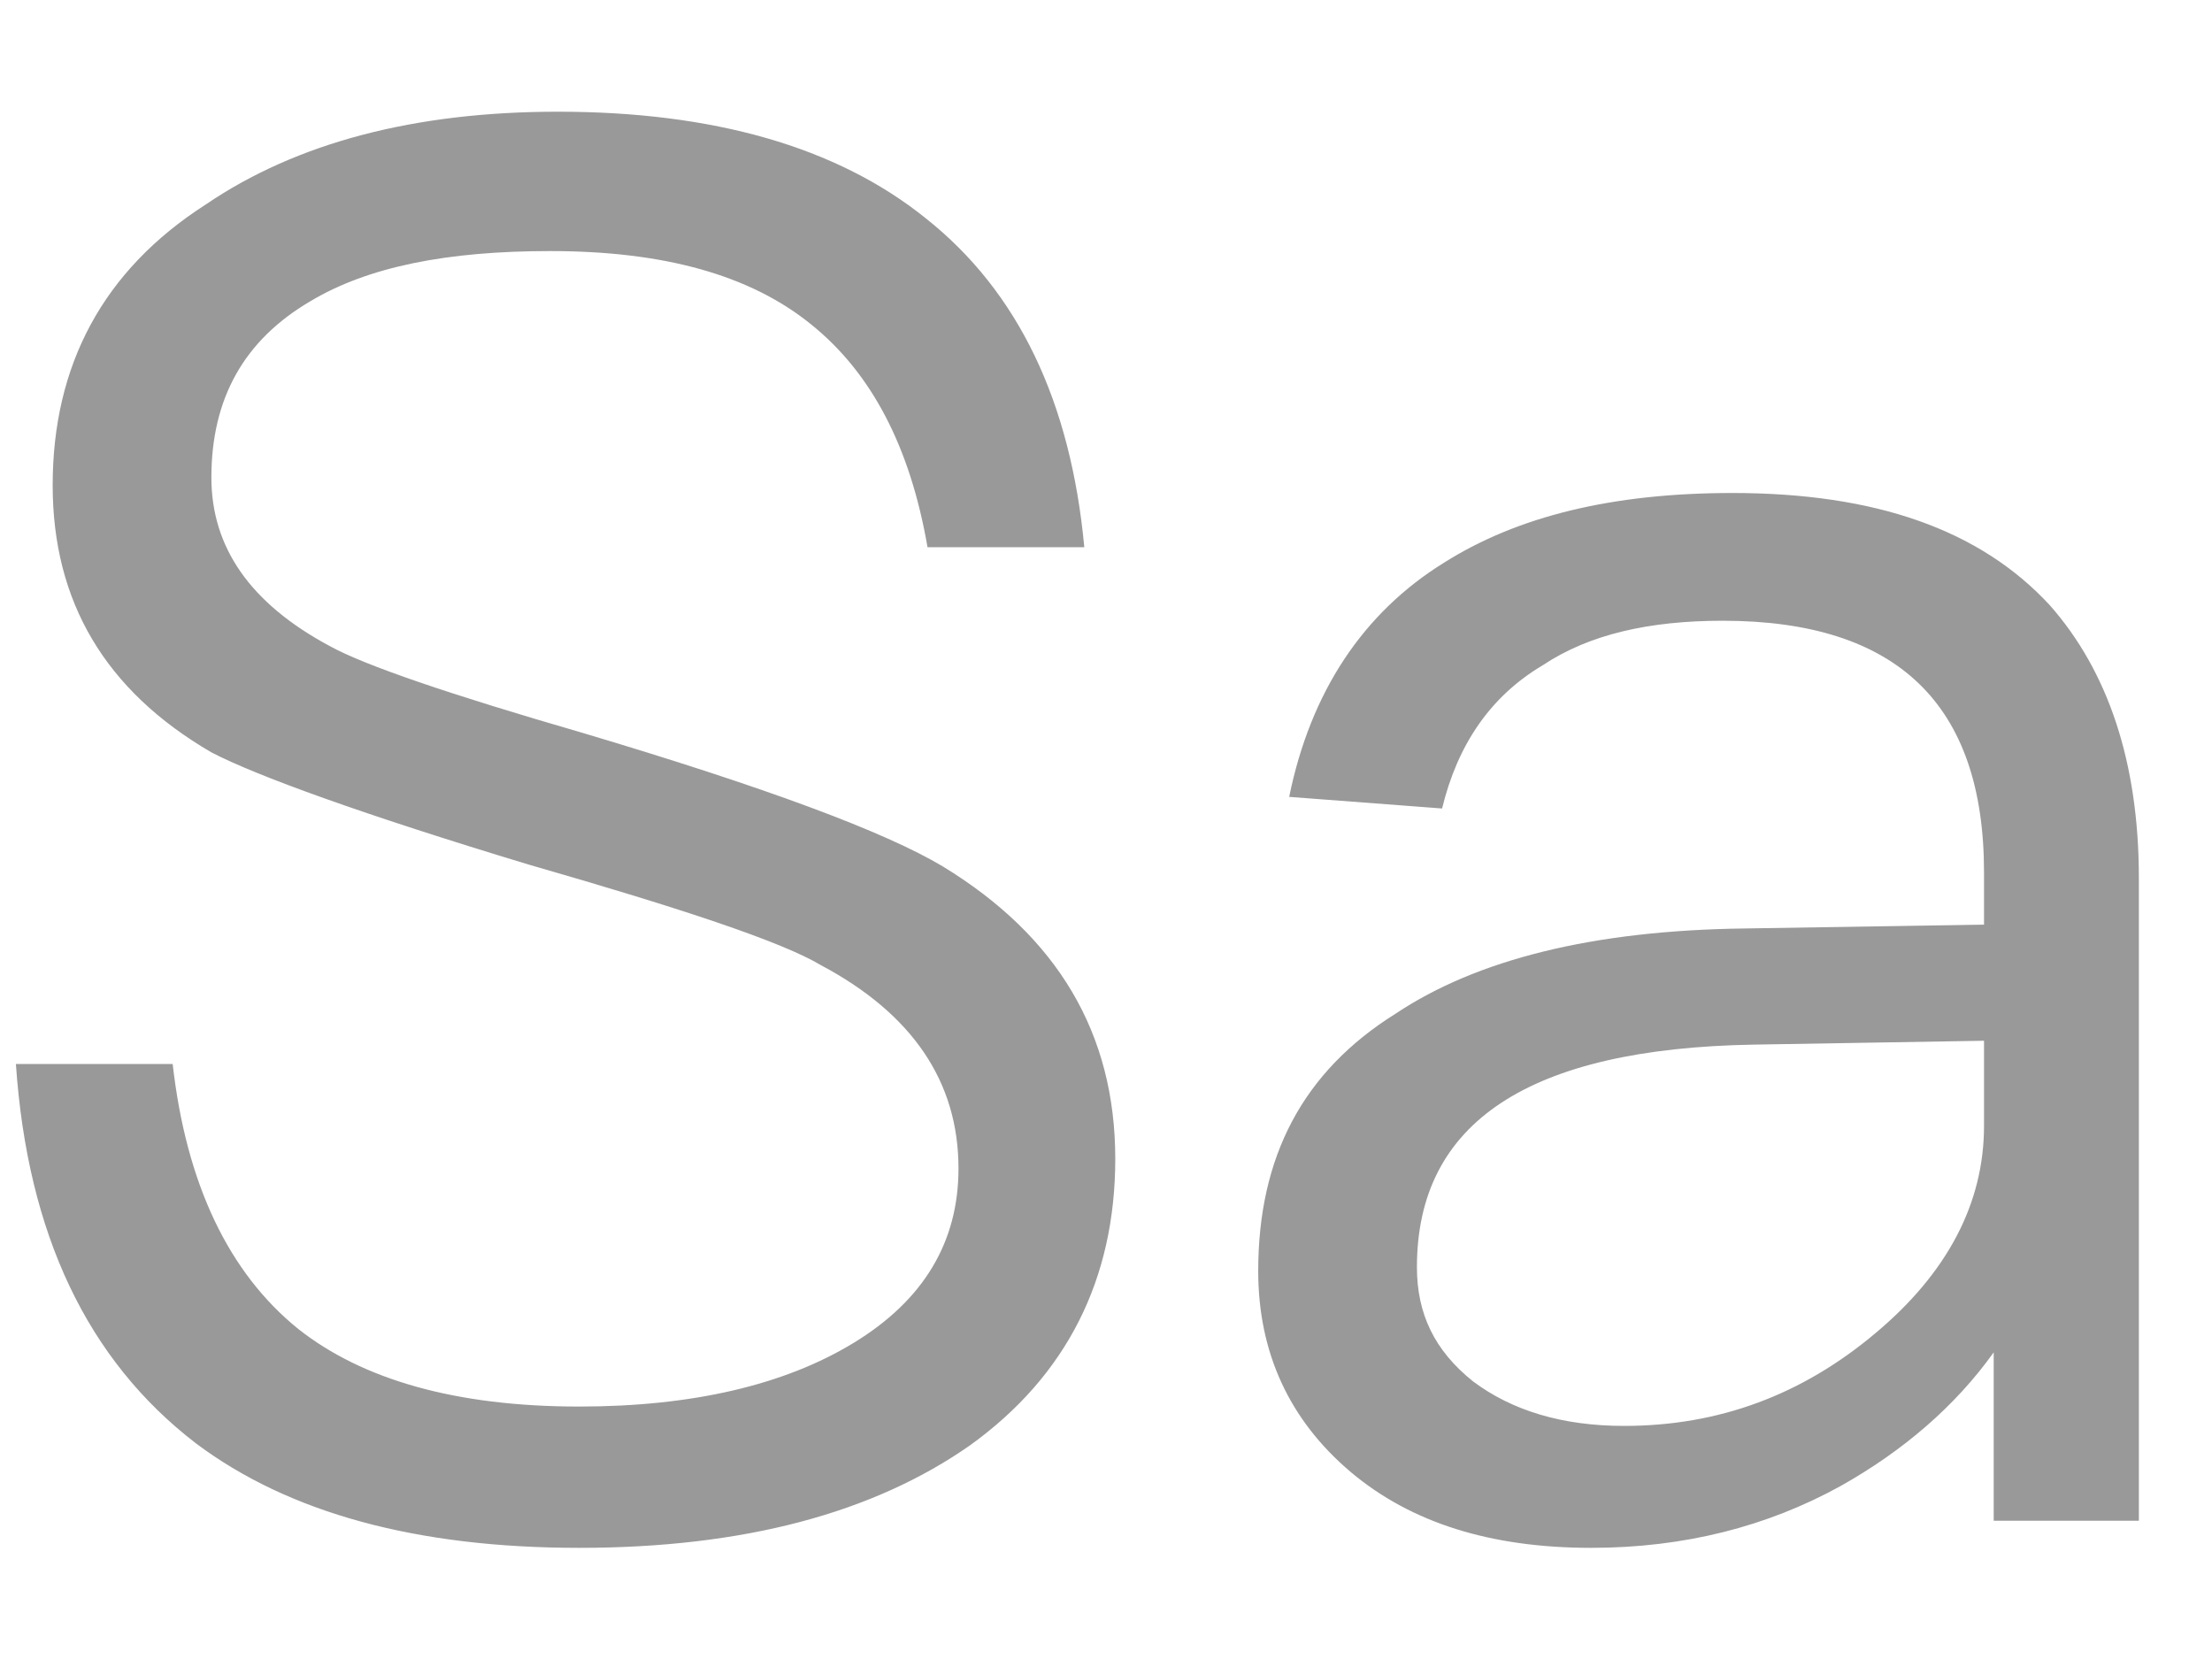
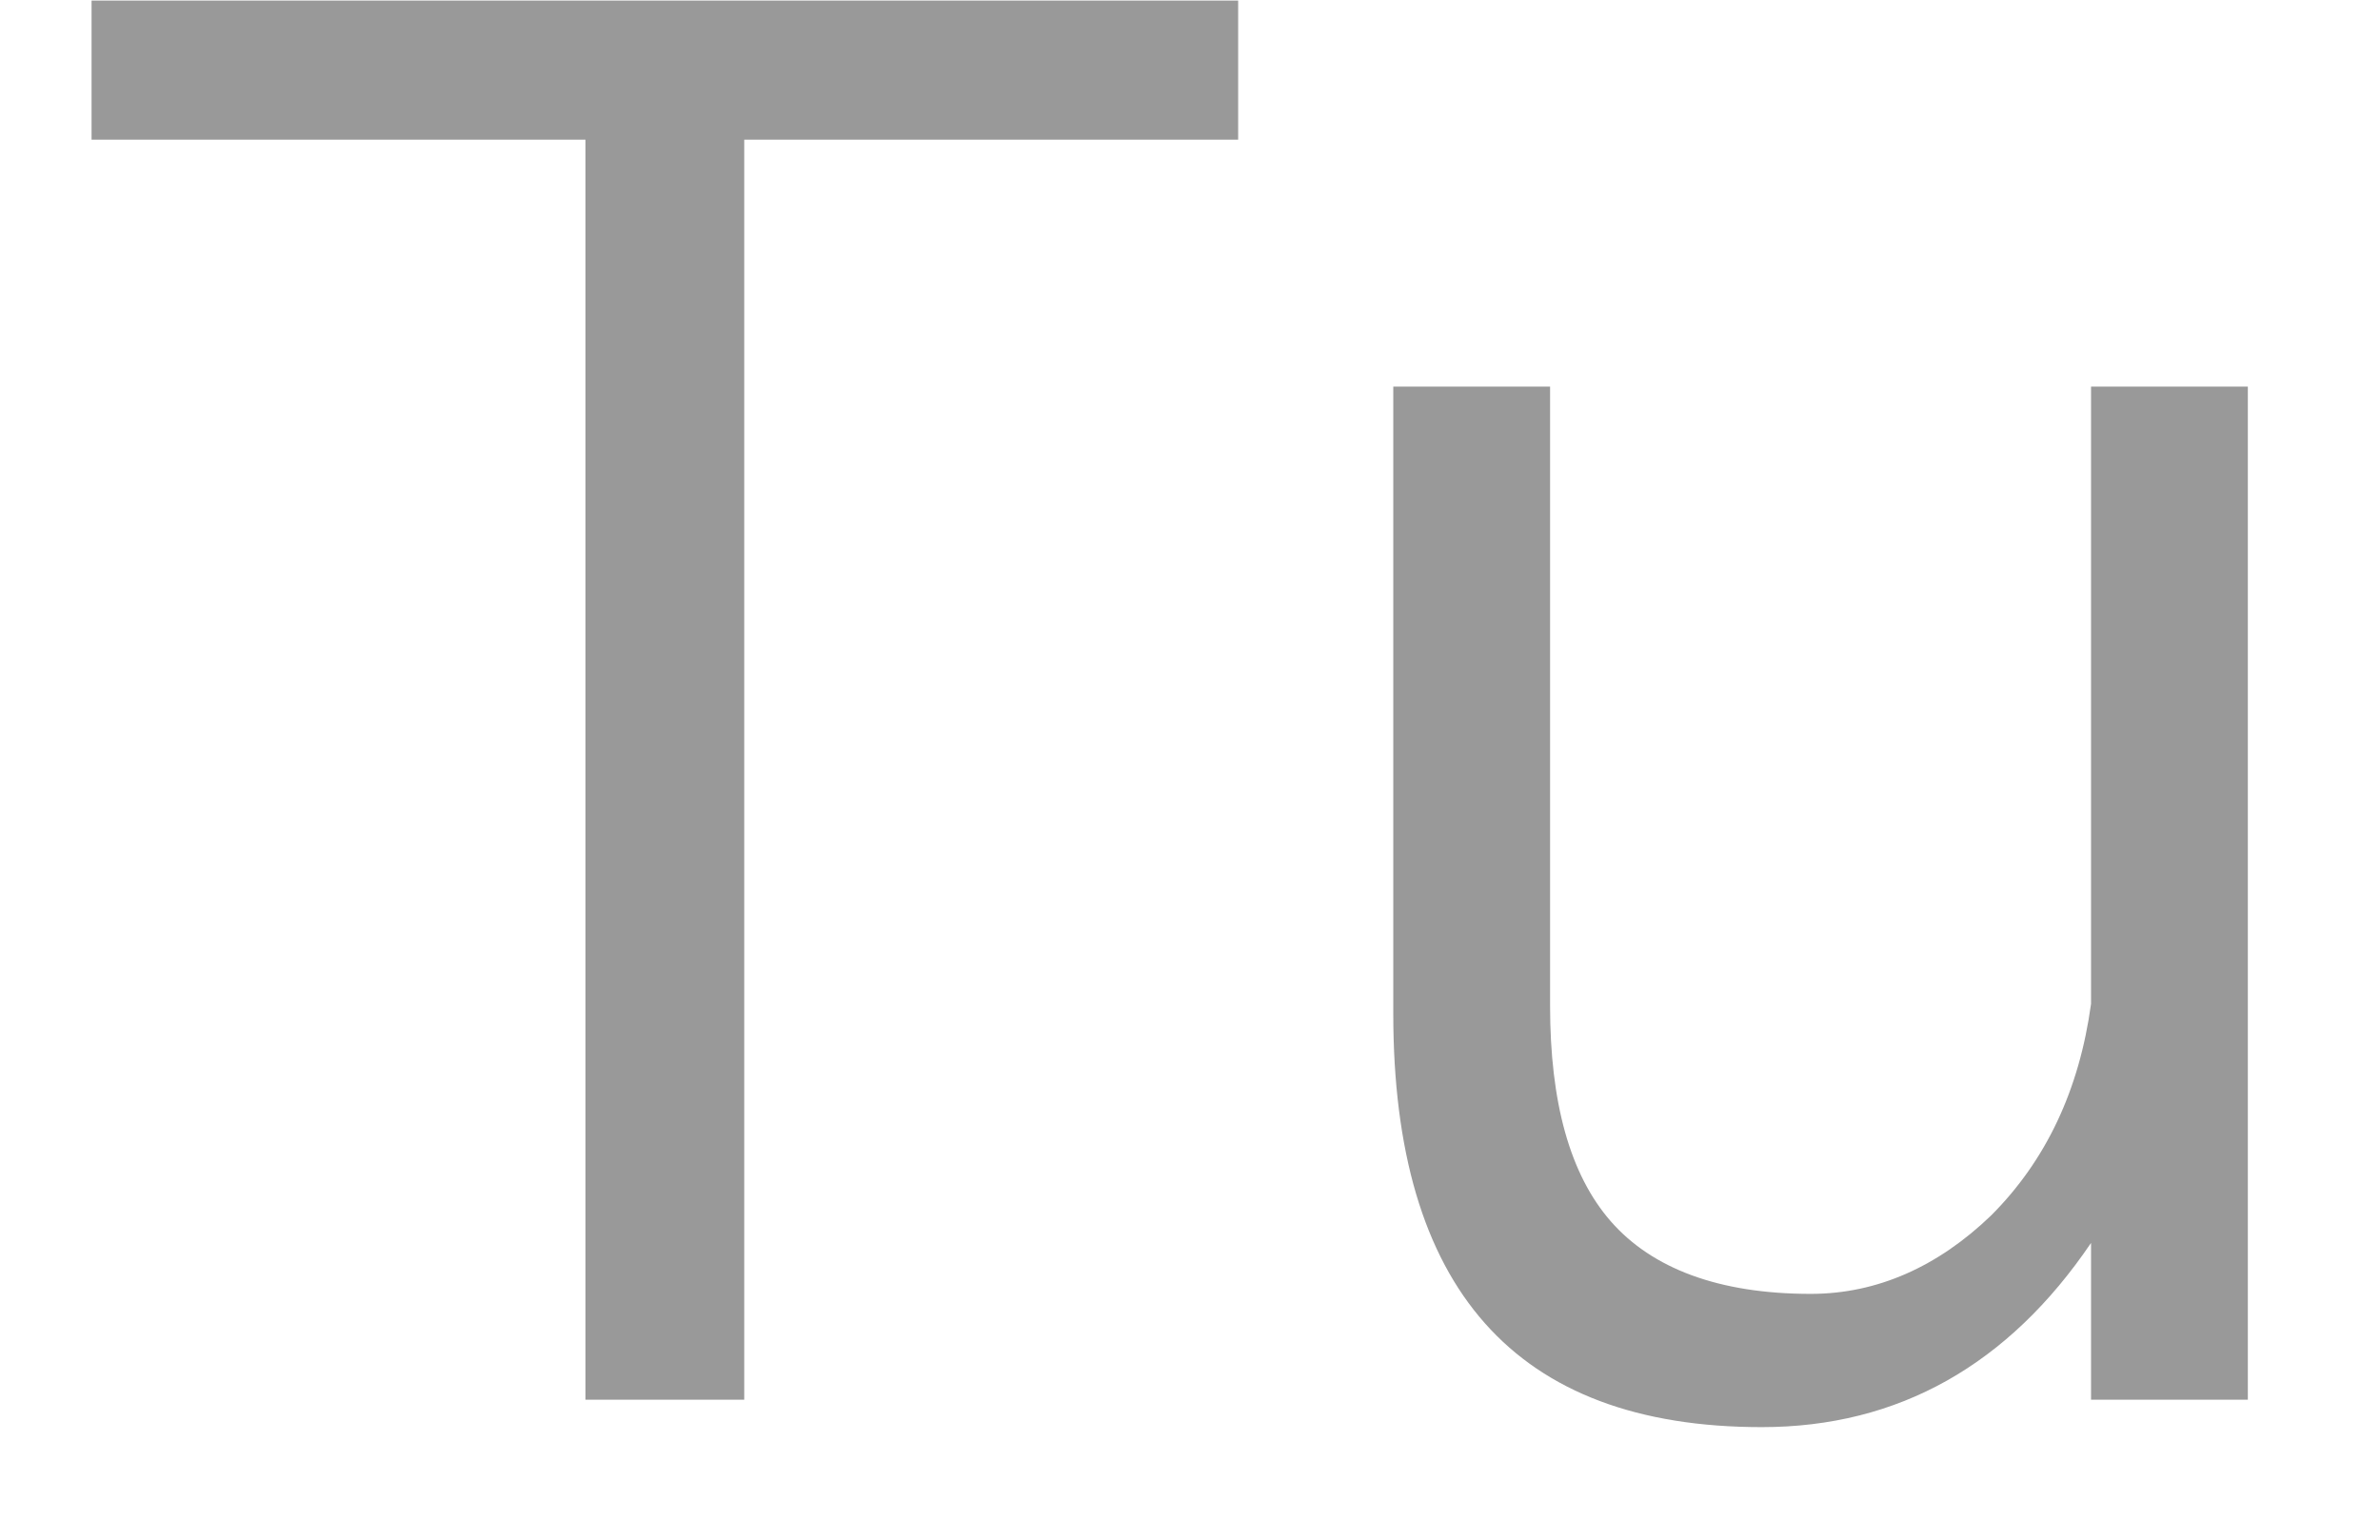
- <svg xmlns="http://www.w3.org/2000/svg" version="1.1" width="16px" height="12px">
-   <g transform="matrix(1 0 0 1 -244 -66 )">
-     <path d="M 6.695 1.578  C 6.051 1.06  5.155 0.808  4.035 0.808  C 2.999 0.808  2.145 1.032  1.487 1.48  C 0.745 1.956  0.381 2.642  0.381 3.51  C 0.381 4.35  0.759 4.994  1.529 5.442  C 1.851 5.61  2.621 5.89  3.825 6.254  C 4.945 6.576  5.659 6.814  5.939 6.982  C 6.597 7.332  6.933 7.822  6.933 8.452  C 6.933 8.984  6.681 9.404  6.177 9.712  C 5.673 10.02  5.001 10.174  4.189 10.174  C 3.293 10.174  2.621 9.978  2.159 9.614  C 1.655 9.208  1.347 8.564  1.249 7.696  L 0.115 7.696  C 0.199 8.928  0.633 9.838  1.417 10.44  C 2.089 10.944  3.013 11.196  4.189 11.196  C 5.379 11.196  6.317 10.944  7.017 10.454  C 7.717 9.95  8.067 9.25  8.067 8.382  C 8.067 7.472  7.647 6.772  6.821 6.268  C 6.401 6.016  5.533 5.694  4.217 5.302  C 3.251 5.022  2.635 4.812  2.383 4.672  C 1.809 4.364  1.529 3.958  1.529 3.454  C 1.529 2.88  1.767 2.46  2.243 2.18  C 2.663 1.928  3.237 1.816  3.979 1.816  C 4.791 1.816  5.421 1.984  5.869 2.348  C 6.303 2.698  6.583 3.23  6.709 3.958  L 7.843 3.958  C 7.745 2.908  7.367 2.11  6.695 1.578  Z M 14.827 4.378  C 14.323 3.832  13.567 3.566  12.531 3.566  C 11.663 3.566  10.977 3.734  10.445 4.07  C 9.857 4.434  9.479 5.008  9.325 5.764  L 10.431 5.848  C 10.543 5.386  10.781 5.036  11.159 4.812  C 11.495 4.588  11.929 4.49  12.461 4.49  C 13.721 4.49  14.351 5.092  14.351 6.31  L 14.351 6.688  L 12.615 6.716  C 11.523 6.73  10.683 6.94  10.095 7.332  C 9.423 7.752  9.101 8.368  9.101 9.194  C 9.101 9.782  9.325 10.272  9.773 10.65  C 10.207 11.014  10.781 11.196  11.509 11.196  C 12.181 11.196  12.783 11.042  13.315 10.748  C 13.763 10.496  14.141 10.174  14.421 9.782  L 14.421 11  L 15.471 11  L 15.471 6.352  C 15.471 5.512  15.247 4.854  14.827 4.378  Z M 12.685 7.556  L 14.351 7.528  L 14.351 8.144  C 14.351 8.704  14.085 9.208  13.567 9.642  C 13.035 10.09  12.433 10.314  11.747 10.314  C 11.299 10.314  10.935 10.202  10.655 9.992  C 10.375 9.768  10.249 9.502  10.249 9.166  C 10.249 8.116  11.061 7.584  12.685 7.556  Z " fill-rule="nonzero" fill="#000000" stroke="none" fill-opacity="0.4" transform="matrix(1 0 0 1 244 66 )" />
+ <svg xmlns="http://www.w3.org/2000/svg" version="1.1" width="17px" height="11px">
+   <g transform="matrix(1 0 0 1 -94 -67 )">
+     <path d="M 8.844 0.004  L 0.654 0.004  L 0.654 0.998  L 4.182 0.998  L 4.182 10  L 5.316 10  L 5.316 0.998  L 8.844 0.998  L 8.844 0.004  Z M 11.072 2.762  L 9.952 2.762  L 9.952 7.242  C 9.952 9.202  10.82 10.196  12.584 10.196  C 13.564 10.196  14.348 9.748  14.936 8.88  L 14.936 10  L 16.056 10  L 16.056 2.762  L 14.936 2.762  L 14.936 7.172  C 14.852 7.788  14.614 8.292  14.222 8.684  C 13.844 9.048  13.41 9.244  12.934 9.244  C 12.276 9.244  11.8 9.062  11.506 8.726  C 11.212 8.39  11.072 7.872  11.072 7.186  L 11.072 2.762  Z " fill-rule="nonzero" fill="#000000" stroke="none" fill-opacity="0.4" transform="matrix(1 0 0 1 94 67 )" />
  </g>
</svg>
